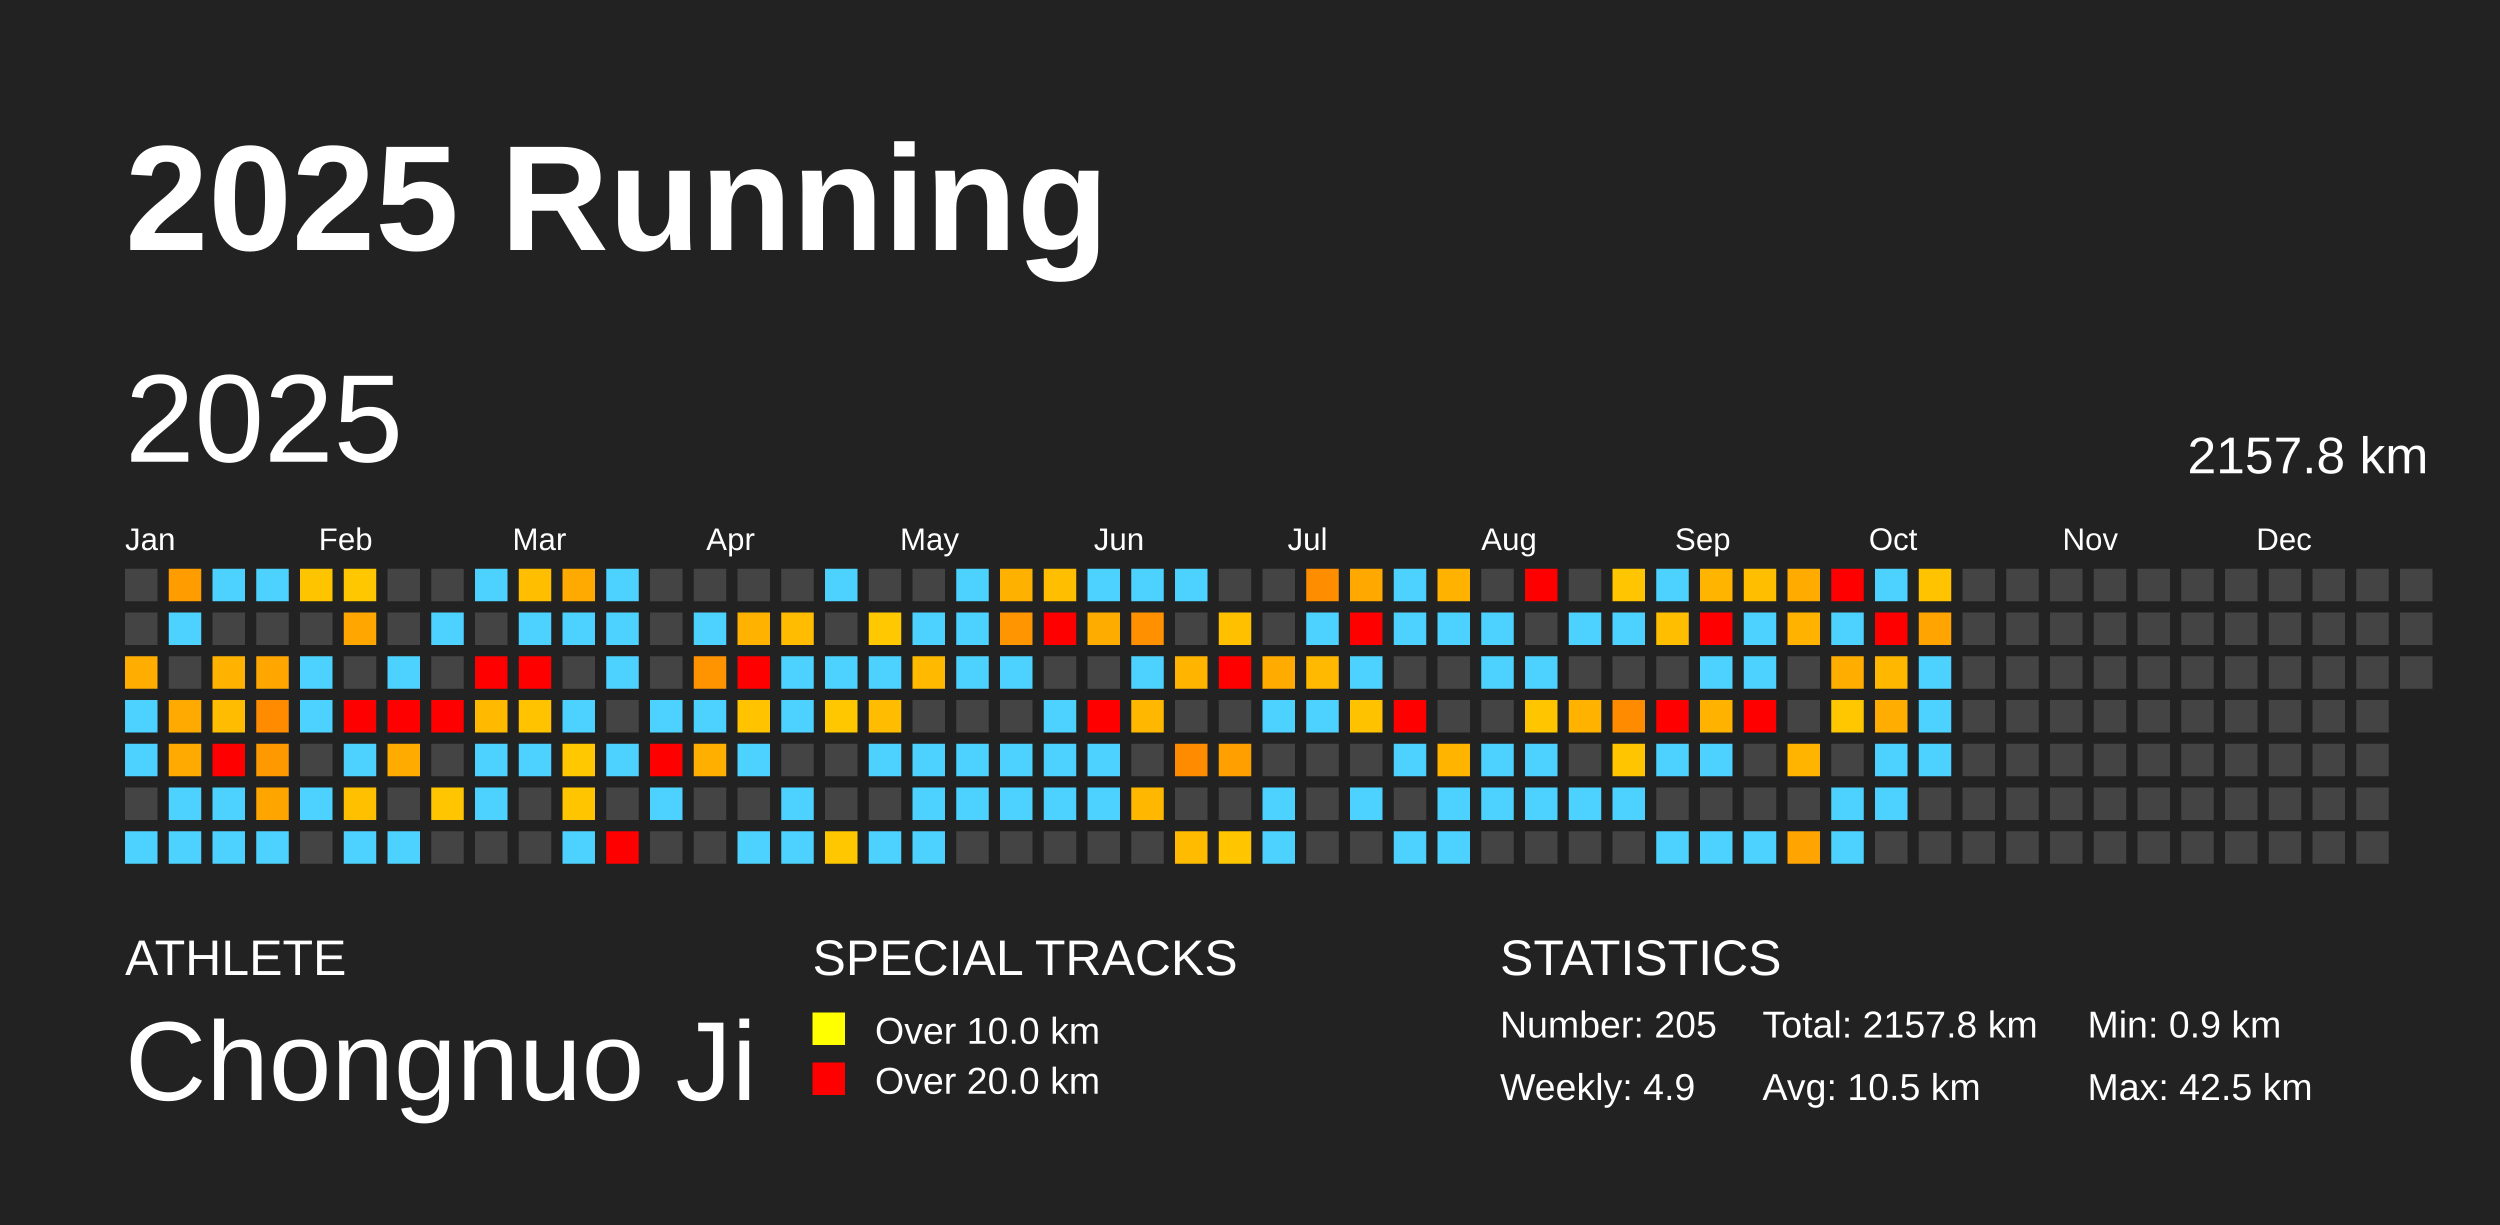
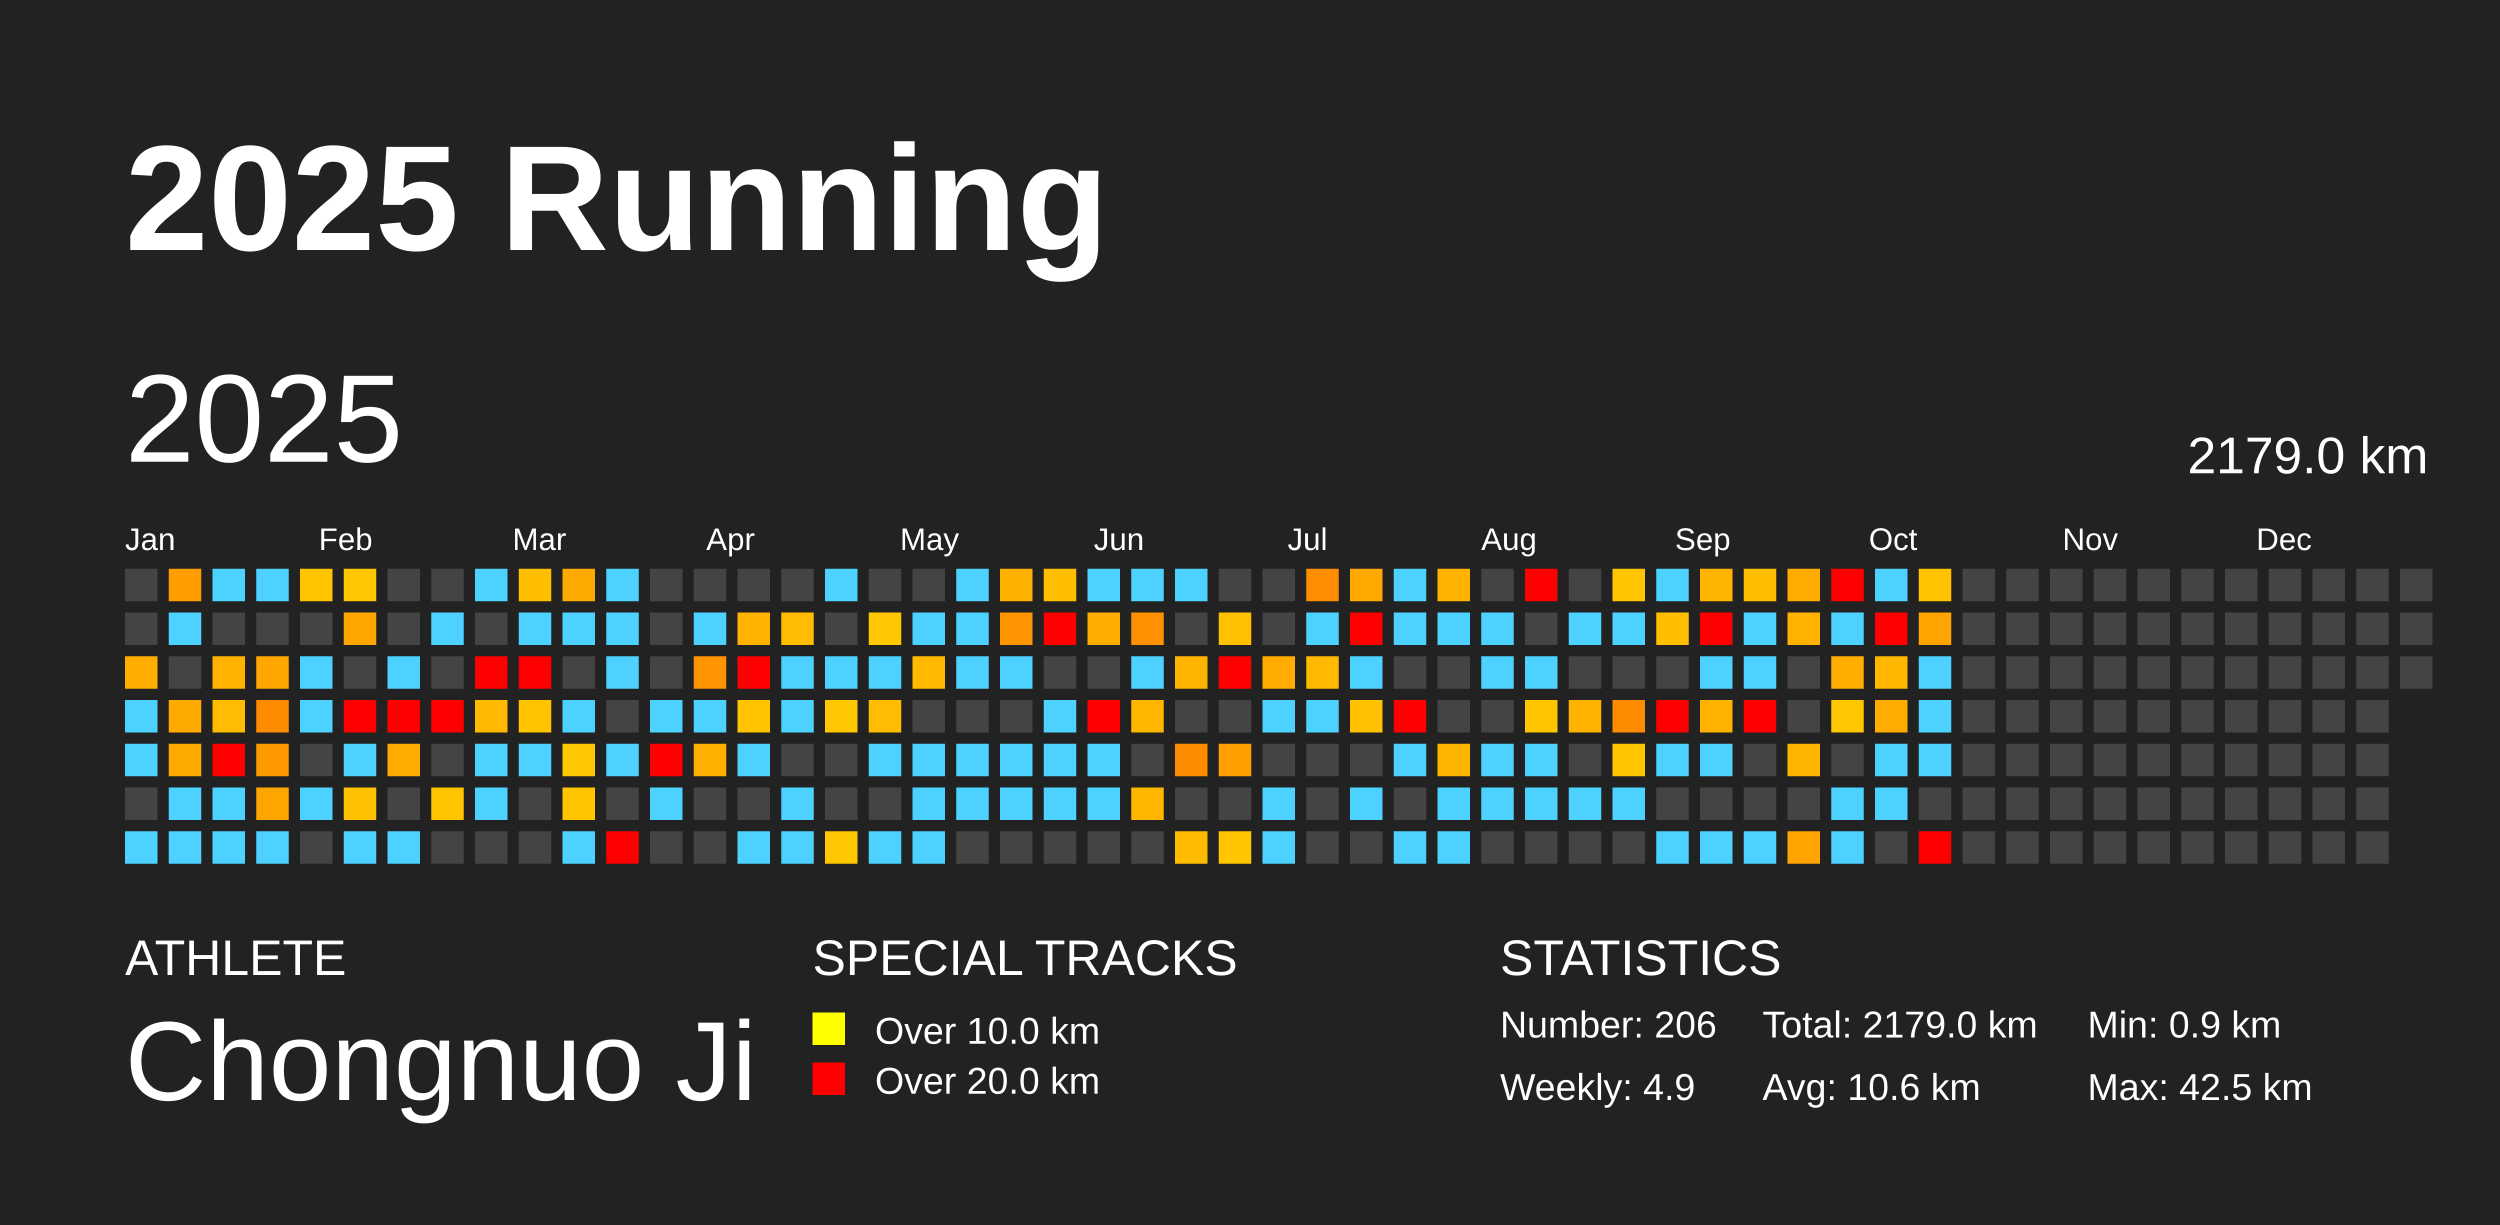
<svg xmlns="http://www.w3.org/2000/svg" baseProfile="full" height="98mm" version="1.1" viewBox="0,0,200,98" width="200mm">
  <defs />
  <rect fill="#222222" height="98" width="200" x="0" y="0" />
  <text fill="#FFFFFF" style="font-size:12px; font-family:Arial; font-weight:bold;" x="10" y="20">2025 Running</text>
  <text fill="#FFFFFF" style="font-size:4px; font-family:Arial" x="10" y="78">ATHLETE</text>
  <text fill="#FFFFFF" style="font-size:9px; font-family:Arial" x="10" y="88">Chongnuo Ji</text>
  <text fill="#FFFFFF" style="font-size:4px; font-family:Arial" x="65" y="78">SPECIAL TRACKS</text>
  <rect fill="yellow" height="2.6" width="2.6" x="65" y="81" />
  <text fill="#FFFFFF" style="font-size:3px; font-family:Arial" x="70" y="83.5">Over 10.0 km</text>
  <rect fill="red" height="2.6" width="2.6" x="65" y="85" />
  <text fill="#FFFFFF" style="font-size:3px; font-family:Arial" x="70" y="87.5">Over 20.0 km</text>
  <text fill="#FFFFFF" style="font-size:4px; font-family:Arial" x="120" y="78">STATISTICS</text>
-   <text fill="#FFFFFF" style="font-size:3px; font-family:Arial" x="120" y="83">Number: 205</text>
+   <text fill="#FFFFFF" style="font-size:3px; font-family:Arial" x="120" y="83">Number: 206</text>
  <text fill="#FFFFFF" style="font-size:3px; font-family:Arial" x="120" y="88">Weekly: 4.9</text>
-   <text fill="#FFFFFF" style="font-size:3px; font-family:Arial" x="141" y="83">Total: 2157.8 km</text>
-   <text fill="#FFFFFF" style="font-size:3px; font-family:Arial" x="141" y="88">Avg: 10.5 km</text>
+   <text fill="#FFFFFF" style="font-size:3px; font-family:Arial" x="141" y="83">Total: 2179.0 km</text>
+   <text fill="#FFFFFF" style="font-size:3px; font-family:Arial" x="141" y="88">Avg: 10.6 km</text>
  <text fill="#FFFFFF" style="font-size:3px; font-family:Arial" x="167" y="83">Min: 0.9 km</text>
  <text fill="#FFFFFF" style="font-size:3px; font-family:Arial" x="167" y="88">Max: 42.5 km</text>
  <text dominant-baseline="hanging" fill="#FFFFFF" style="font-size:10.0px; font-family:Arial;" x="10" y="30">2025</text>
-   <text dominant-baseline="hanging" fill="#FFFFFF" style="font-size:4.125px; font-family:Arial;" x="175" y="35">2157.8 km</text>
+   <text dominant-baseline="hanging" fill="#FFFFFF" style="font-size:4.125px; font-family:Arial;" x="175" y="35">2179.0 km</text>
  <text fill="#FFFFFF" style="font-size:2.5px; font-family:Arial" x="10.0" y="44">Jan</text>
  <text fill="#FFFFFF" style="font-size:2.5px; font-family:Arial" x="25.5" y="44">Feb</text>
  <text fill="#FFFFFF" style="font-size:2.5px; font-family:Arial" x="41.0" y="44">Mar</text>
  <text fill="#FFFFFF" style="font-size:2.5px; font-family:Arial" x="56.5" y="44">Apr</text>
  <text fill="#FFFFFF" style="font-size:2.5px; font-family:Arial" x="72.0" y="44">May</text>
  <text fill="#FFFFFF" style="font-size:2.5px; font-family:Arial" x="87.5" y="44">Jun</text>
  <text fill="#FFFFFF" style="font-size:2.5px; font-family:Arial" x="103.0" y="44">Jul</text>
  <text fill="#FFFFFF" style="font-size:2.5px; font-family:Arial" x="118.5" y="44">Aug</text>
  <text fill="#FFFFFF" style="font-size:2.5px; font-family:Arial" x="134.0" y="44">Sep</text>
  <text fill="#FFFFFF" style="font-size:2.5px; font-family:Arial" x="149.5" y="44">Oct</text>
  <text fill="#FFFFFF" style="font-size:2.5px; font-family:Arial" x="165.0" y="44">Nov</text>
  <text fill="#FFFFFF" style="font-size:2.5px; font-family:Arial" x="180.5" y="44">Dec</text>
  <rect fill="#444444" height="2.6" width="2.6" x="10.0" y="45.5" />
  <rect fill="#444444" height="2.6" width="2.6" x="10.0" y="49.0" />
  <rect fill="#ffad00" height="2.6" width="2.6" x="10.0" y="52.5" />
  <rect fill="#4dd2ff" height="2.6" width="2.6" x="10.0" y="56.0" />
  <rect fill="#4dd2ff" height="2.6" width="2.6" x="10.0" y="59.5" />
  <rect fill="#444444" height="2.6" width="2.6" x="10.0" y="63.0" />
  <rect fill="#4dd2ff" height="2.6" width="2.6" x="10.0" y="66.5" />
  <rect fill="#ff9d00" height="2.6" width="2.6" x="13.5" y="45.5" />
  <rect fill="#4dd2ff" height="2.6" width="2.6" x="13.5" y="49.0" />
  <rect fill="#444444" height="2.6" width="2.6" x="13.5" y="52.5" />
  <rect fill="#ffaa00" height="2.6" width="2.6" x="13.5" y="56.0" />
  <rect fill="#ffaa00" height="2.6" width="2.6" x="13.5" y="59.5" />
  <rect fill="#4dd2ff" height="2.6" width="2.6" x="13.5" y="63.0" />
  <rect fill="#4dd2ff" height="2.6" width="2.6" x="13.5" y="66.5" />
  <rect fill="#4dd2ff" height="2.6" width="2.6" x="17.0" y="45.5" />
  <rect fill="#444444" height="2.6" width="2.6" x="17.0" y="49.0" />
  <rect fill="#ffb300" height="2.6" width="2.6" x="17.0" y="52.5" />
  <rect fill="#ffbc00" height="2.6" width="2.6" x="17.0" y="56.0" />
  <rect fill="red" height="2.6" width="2.6" x="17.0" y="59.5" />
  <rect fill="#4dd2ff" height="2.6" width="2.6" x="17.0" y="63.0" />
  <rect fill="#4dd2ff" height="2.6" width="2.6" x="17.0" y="66.5" />
  <rect fill="#4dd2ff" height="2.6" width="2.6" x="20.5" y="45.5" />
  <rect fill="#444444" height="2.6" width="2.6" x="20.5" y="49.0" />
  <rect fill="#ffa600" height="2.6" width="2.6" x="20.5" y="52.5" />
  <rect fill="#ff8c00" height="2.6" width="2.6" x="20.5" y="56.0" />
  <rect fill="#ff9900" height="2.6" width="2.6" x="20.5" y="59.5" />
  <rect fill="#ffa500" height="2.6" width="2.6" x="20.5" y="63.0" />
  <rect fill="#4dd2ff" height="2.6" width="2.6" x="20.5" y="66.5" />
  <rect fill="#ffc400" height="2.6" width="2.6" x="24.0" y="45.5" />
  <rect fill="#444444" height="2.6" width="2.6" x="24.0" y="49.0" />
  <rect fill="#4dd2ff" height="2.6" width="2.6" x="24.0" y="52.5" />
  <rect fill="#4dd2ff" height="2.6" width="2.6" x="24.0" y="56.0" />
  <rect fill="#444444" height="2.6" width="2.6" x="24.0" y="59.5" />
  <rect fill="#4dd2ff" height="2.6" width="2.6" x="24.0" y="63.0" />
  <rect fill="#444444" height="2.6" width="2.6" x="24.0" y="66.5" />
  <rect fill="#ffc700" height="2.6" width="2.6" x="27.5" y="45.5" />
  <rect fill="#ffa700" height="2.6" width="2.6" x="27.5" y="49.0" />
  <rect fill="#444444" height="2.6" width="2.6" x="27.5" y="52.5" />
  <rect fill="red" height="2.6" width="2.6" x="27.5" y="56.0" />
  <rect fill="#4dd2ff" height="2.6" width="2.6" x="27.5" y="59.5" />
  <rect fill="#ffc000" height="2.6" width="2.6" x="27.5" y="63.0" />
  <rect fill="#4dd2ff" height="2.6" width="2.6" x="27.5" y="66.5" />
  <rect fill="#444444" height="2.6" width="2.6" x="31.0" y="45.5" />
  <rect fill="#444444" height="2.6" width="2.6" x="31.0" y="49.0" />
  <rect fill="#4dd2ff" height="2.6" width="2.6" x="31.0" y="52.5" />
  <rect fill="red" height="2.6" width="2.6" x="31.0" y="56.0" />
  <rect fill="#ffab00" height="2.6" width="2.6" x="31.0" y="59.5" />
  <rect fill="#444444" height="2.6" width="2.6" x="31.0" y="63.0" />
  <rect fill="#4dd2ff" height="2.6" width="2.6" x="31.0" y="66.5" />
  <rect fill="#444444" height="2.6" width="2.6" x="34.5" y="45.5" />
  <rect fill="#4dd2ff" height="2.6" width="2.6" x="34.5" y="49.0" />
  <rect fill="#444444" height="2.6" width="2.6" x="34.5" y="52.5" />
  <rect fill="red" height="2.6" width="2.6" x="34.5" y="56.0" />
  <rect fill="#444444" height="2.6" width="2.6" x="34.5" y="59.5" />
  <rect fill="#ffc500" height="2.6" width="2.6" x="34.5" y="63.0" />
  <rect fill="#444444" height="2.6" width="2.6" x="34.5" y="66.5" />
  <rect fill="#4dd2ff" height="2.6" width="2.6" x="38.0" y="45.5" />
  <rect fill="#444444" height="2.6" width="2.6" x="38.0" y="49.0" />
  <rect fill="red" height="2.6" width="2.6" x="38.0" y="52.5" />
  <rect fill="#ffba00" height="2.6" width="2.6" x="38.0" y="56.0" />
  <rect fill="#4dd2ff" height="2.6" width="2.6" x="38.0" y="59.5" />
  <rect fill="#4dd2ff" height="2.6" width="2.6" x="38.0" y="63.0" />
  <rect fill="#444444" height="2.6" width="2.6" x="38.0" y="66.5" />
  <rect fill="#ffbf00" height="2.6" width="2.6" x="41.5" y="45.5" />
  <rect fill="#4dd2ff" height="2.6" width="2.6" x="41.5" y="49.0" />
  <rect fill="red" height="2.6" width="2.6" x="41.5" y="52.5" />
  <rect fill="#ffc300" height="2.6" width="2.6" x="41.5" y="56.0" />
  <rect fill="#4dd2ff" height="2.6" width="2.6" x="41.5" y="59.5" />
  <rect fill="#444444" height="2.6" width="2.6" x="41.5" y="63.0" />
  <rect fill="#444444" height="2.6" width="2.6" x="41.5" y="66.5" />
  <rect fill="#ffaa00" height="2.6" width="2.6" x="45.0" y="45.5" />
  <rect fill="#4dd2ff" height="2.6" width="2.6" x="45.0" y="49.0" />
  <rect fill="#444444" height="2.6" width="2.6" x="45.0" y="52.5" />
  <rect fill="#4dd2ff" height="2.6" width="2.6" x="45.0" y="56.0" />
  <rect fill="#ffc800" height="2.6" width="2.6" x="45.0" y="59.5" />
  <rect fill="#ffc600" height="2.6" width="2.6" x="45.0" y="63.0" />
  <rect fill="#4dd2ff" height="2.6" width="2.6" x="45.0" y="66.5" />
  <rect fill="#4dd2ff" height="2.6" width="2.6" x="48.5" y="45.5" />
  <rect fill="#4dd2ff" height="2.6" width="2.6" x="48.5" y="49.0" />
  <rect fill="#4dd2ff" height="2.6" width="2.6" x="48.5" y="52.5" />
  <rect fill="#444444" height="2.6" width="2.6" x="48.5" y="56.0" />
  <rect fill="#4dd2ff" height="2.6" width="2.6" x="48.5" y="59.5" />
  <rect fill="#444444" height="2.6" width="2.6" x="48.5" y="63.0" />
  <rect fill="red" height="2.6" width="2.6" x="48.5" y="66.5" />
  <rect fill="#444444" height="2.6" width="2.6" x="52.0" y="45.5" />
  <rect fill="#444444" height="2.6" width="2.6" x="52.0" y="49.0" />
  <rect fill="#444444" height="2.6" width="2.6" x="52.0" y="52.5" />
  <rect fill="#4dd2ff" height="2.6" width="2.6" x="52.0" y="56.0" />
  <rect fill="red" height="2.6" width="2.6" x="52.0" y="59.5" />
  <rect fill="#4dd2ff" height="2.6" width="2.6" x="52.0" y="63.0" />
  <rect fill="#444444" height="2.6" width="2.6" x="52.0" y="66.5" />
  <rect fill="#444444" height="2.6" width="2.6" x="55.5" y="45.5" />
  <rect fill="#4dd2ff" height="2.6" width="2.6" x="55.5" y="49.0" />
  <rect fill="#ff9400" height="2.6" width="2.6" x="55.5" y="52.5" />
  <rect fill="#4dd2ff" height="2.6" width="2.6" x="55.5" y="56.0" />
  <rect fill="#ffaf00" height="2.6" width="2.6" x="55.5" y="59.5" />
  <rect fill="#444444" height="2.6" width="2.6" x="55.5" y="63.0" />
  <rect fill="#444444" height="2.6" width="2.6" x="55.5" y="66.5" />
  <rect fill="#444444" height="2.6" width="2.6" x="59.0" y="45.5" />
  <rect fill="#ffb300" height="2.6" width="2.6" x="59.0" y="49.0" />
  <rect fill="red" height="2.6" width="2.6" x="59.0" y="52.5" />
  <rect fill="#ffc300" height="2.6" width="2.6" x="59.0" y="56.0" />
  <rect fill="#4dd2ff" height="2.6" width="2.6" x="59.0" y="59.5" />
  <rect fill="#444444" height="2.6" width="2.6" x="59.0" y="63.0" />
  <rect fill="#4dd2ff" height="2.6" width="2.6" x="59.0" y="66.5" />
  <rect fill="#444444" height="2.6" width="2.6" x="62.5" y="45.5" />
  <rect fill="#ffbc00" height="2.6" width="2.6" x="62.5" y="49.0" />
  <rect fill="#4dd2ff" height="2.6" width="2.6" x="62.5" y="52.5" />
  <rect fill="#4dd2ff" height="2.6" width="2.6" x="62.5" y="56.0" />
  <rect fill="#444444" height="2.6" width="2.6" x="62.5" y="59.5" />
  <rect fill="#4dd2ff" height="2.6" width="2.6" x="62.5" y="63.0" />
  <rect fill="#4dd2ff" height="2.6" width="2.6" x="62.5" y="66.5" />
  <rect fill="#4dd2ff" height="2.6" width="2.6" x="66.0" y="45.5" />
  <rect fill="#444444" height="2.6" width="2.6" x="66.0" y="49.0" />
  <rect fill="#4dd2ff" height="2.6" width="2.6" x="66.0" y="52.5" />
  <rect fill="#ffc700" height="2.6" width="2.6" x="66.0" y="56.0" />
  <rect fill="#444444" height="2.6" width="2.6" x="66.0" y="59.5" />
  <rect fill="#444444" height="2.6" width="2.6" x="66.0" y="63.0" />
  <rect fill="#ffc700" height="2.6" width="2.6" x="66.0" y="66.5" />
  <rect fill="#444444" height="2.6" width="2.6" x="69.5" y="45.5" />
  <rect fill="#ffc800" height="2.6" width="2.6" x="69.5" y="49.0" />
  <rect fill="#4dd2ff" height="2.6" width="2.6" x="69.5" y="52.5" />
  <rect fill="#ffbc00" height="2.6" width="2.6" x="69.5" y="56.0" />
  <rect fill="#4dd2ff" height="2.6" width="2.6" x="69.5" y="59.5" />
  <rect fill="#444444" height="2.6" width="2.6" x="69.5" y="63.0" />
  <rect fill="#4dd2ff" height="2.6" width="2.6" x="69.5" y="66.5" />
  <rect fill="#444444" height="2.6" width="2.6" x="73.0" y="45.5" />
  <rect fill="#4dd2ff" height="2.6" width="2.6" x="73.0" y="49.0" />
  <rect fill="#ffba00" height="2.6" width="2.6" x="73.0" y="52.5" />
  <rect fill="#444444" height="2.6" width="2.6" x="73.0" y="56.0" />
  <rect fill="#4dd2ff" height="2.6" width="2.6" x="73.0" y="59.5" />
  <rect fill="#4dd2ff" height="2.6" width="2.6" x="73.0" y="63.0" />
  <rect fill="#4dd2ff" height="2.6" width="2.6" x="73.0" y="66.5" />
  <rect fill="#4dd2ff" height="2.6" width="2.6" x="76.5" y="45.5" />
  <rect fill="#4dd2ff" height="2.6" width="2.6" x="76.5" y="49.0" />
  <rect fill="#4dd2ff" height="2.6" width="2.6" x="76.5" y="52.5" />
  <rect fill="#444444" height="2.6" width="2.6" x="76.5" y="56.0" />
  <rect fill="#4dd2ff" height="2.6" width="2.6" x="76.5" y="59.5" />
  <rect fill="#4dd2ff" height="2.6" width="2.6" x="76.5" y="63.0" />
  <rect fill="#444444" height="2.6" width="2.6" x="76.5" y="66.5" />
  <rect fill="#ffb100" height="2.6" width="2.6" x="80.0" y="45.5" />
  <rect fill="#ff9500" height="2.6" width="2.6" x="80.0" y="49.0" />
  <rect fill="#4dd2ff" height="2.6" width="2.6" x="80.0" y="52.5" />
  <rect fill="#444444" height="2.6" width="2.6" x="80.0" y="56.0" />
  <rect fill="#4dd2ff" height="2.6" width="2.6" x="80.0" y="59.5" />
  <rect fill="#4dd2ff" height="2.6" width="2.6" x="80.0" y="63.0" />
  <rect fill="#444444" height="2.6" width="2.6" x="80.0" y="66.5" />
  <rect fill="#ffbe00" height="2.6" width="2.6" x="83.5" y="45.5" />
  <rect fill="red" height="2.6" width="2.6" x="83.5" y="49.0" />
  <rect fill="#444444" height="2.6" width="2.6" x="83.5" y="52.5" />
  <rect fill="#4dd2ff" height="2.6" width="2.6" x="83.5" y="56.0" />
  <rect fill="#4dd2ff" height="2.6" width="2.6" x="83.5" y="59.5" />
  <rect fill="#4dd2ff" height="2.6" width="2.6" x="83.5" y="63.0" />
  <rect fill="#444444" height="2.6" width="2.6" x="83.5" y="66.5" />
  <rect fill="#4dd2ff" height="2.6" width="2.6" x="87.0" y="45.5" />
  <rect fill="#ffac00" height="2.6" width="2.6" x="87.0" y="49.0" />
  <rect fill="#444444" height="2.6" width="2.6" x="87.0" y="52.5" />
  <rect fill="red" height="2.6" width="2.6" x="87.0" y="56.0" />
  <rect fill="#4dd2ff" height="2.6" width="2.6" x="87.0" y="59.5" />
  <rect fill="#4dd2ff" height="2.6" width="2.6" x="87.0" y="63.0" />
  <rect fill="#444444" height="2.6" width="2.6" x="87.0" y="66.5" />
  <rect fill="#4dd2ff" height="2.6" width="2.6" x="90.5" y="45.5" />
  <rect fill="#ff9100" height="2.6" width="2.6" x="90.5" y="49.0" />
  <rect fill="#4dd2ff" height="2.6" width="2.6" x="90.5" y="52.5" />
  <rect fill="#ffb700" height="2.6" width="2.6" x="90.5" y="56.0" />
  <rect fill="#444444" height="2.6" width="2.6" x="90.5" y="59.5" />
  <rect fill="#ffb700" height="2.6" width="2.6" x="90.5" y="63.0" />
  <rect fill="#444444" height="2.6" width="2.6" x="90.5" y="66.5" />
  <rect fill="#4dd2ff" height="2.6" width="2.6" x="94.0" y="45.5" />
  <rect fill="#444444" height="2.6" width="2.6" x="94.0" y="49.0" />
  <rect fill="#ffb400" height="2.6" width="2.6" x="94.0" y="52.5" />
  <rect fill="#444444" height="2.6" width="2.6" x="94.0" y="56.0" />
  <rect fill="#ff8c00" height="2.6" width="2.6" x="94.0" y="59.5" />
  <rect fill="#444444" height="2.6" width="2.6" x="94.0" y="63.0" />
  <rect fill="#ffbb00" height="2.6" width="2.6" x="94.0" y="66.5" />
  <rect fill="#444444" height="2.6" width="2.6" x="97.5" y="45.5" />
  <rect fill="#ffc000" height="2.6" width="2.6" x="97.5" y="49.0" />
  <rect fill="red" height="2.6" width="2.6" x="97.5" y="52.5" />
  <rect fill="#444444" height="2.6" width="2.6" x="97.5" y="56.0" />
  <rect fill="#ffa000" height="2.6" width="2.6" x="97.5" y="59.5" />
  <rect fill="#444444" height="2.6" width="2.6" x="97.5" y="63.0" />
  <rect fill="#ffc600" height="2.6" width="2.6" x="97.5" y="66.5" />
  <rect fill="#444444" height="2.6" width="2.6" x="101.0" y="45.5" />
  <rect fill="#444444" height="2.6" width="2.6" x="101.0" y="49.0" />
  <rect fill="#ffab00" height="2.6" width="2.6" x="101.0" y="52.5" />
  <rect fill="#4dd2ff" height="2.6" width="2.6" x="101.0" y="56.0" />
  <rect fill="#444444" height="2.6" width="2.6" x="101.0" y="59.5" />
  <rect fill="#4dd2ff" height="2.6" width="2.6" x="101.0" y="63.0" />
  <rect fill="#4dd2ff" height="2.6" width="2.6" x="101.0" y="66.5" />
  <rect fill="#ff8d00" height="2.6" width="2.6" x="104.5" y="45.5" />
  <rect fill="#4dd2ff" height="2.6" width="2.6" x="104.5" y="49.0" />
  <rect fill="#ffb900" height="2.6" width="2.6" x="104.5" y="52.5" />
  <rect fill="#4dd2ff" height="2.6" width="2.6" x="104.5" y="56.0" />
  <rect fill="#444444" height="2.6" width="2.6" x="104.5" y="59.5" />
  <rect fill="#444444" height="2.6" width="2.6" x="104.5" y="63.0" />
  <rect fill="#444444" height="2.6" width="2.6" x="104.5" y="66.5" />
  <rect fill="#ffa800" height="2.6" width="2.6" x="108.0" y="45.5" />
  <rect fill="red" height="2.6" width="2.6" x="108.0" y="49.0" />
  <rect fill="#4dd2ff" height="2.6" width="2.6" x="108.0" y="52.5" />
  <rect fill="#ffc200" height="2.6" width="2.6" x="108.0" y="56.0" />
  <rect fill="#444444" height="2.6" width="2.6" x="108.0" y="59.5" />
  <rect fill="#4dd2ff" height="2.6" width="2.6" x="108.0" y="63.0" />
  <rect fill="#444444" height="2.6" width="2.6" x="108.0" y="66.5" />
  <rect fill="#4dd2ff" height="2.6" width="2.6" x="111.5" y="45.5" />
  <rect fill="#4dd2ff" height="2.6" width="2.6" x="111.5" y="49.0" />
  <rect fill="#444444" height="2.6" width="2.6" x="111.5" y="52.5" />
  <rect fill="red" height="2.6" width="2.6" x="111.5" y="56.0" />
  <rect fill="#4dd2ff" height="2.6" width="2.6" x="111.5" y="59.5" />
  <rect fill="#444444" height="2.6" width="2.6" x="111.5" y="63.0" />
  <rect fill="#4dd2ff" height="2.6" width="2.6" x="111.5" y="66.5" />
  <rect fill="#ffb300" height="2.6" width="2.6" x="115.0" y="45.5" />
  <rect fill="#4dd2ff" height="2.6" width="2.6" x="115.0" y="49.0" />
  <rect fill="#444444" height="2.6" width="2.6" x="115.0" y="52.5" />
  <rect fill="#444444" height="2.6" width="2.6" x="115.0" y="56.0" />
  <rect fill="#ffb400" height="2.6" width="2.6" x="115.0" y="59.5" />
  <rect fill="#4dd2ff" height="2.6" width="2.6" x="115.0" y="63.0" />
  <rect fill="#4dd2ff" height="2.6" width="2.6" x="115.0" y="66.5" />
  <rect fill="#444444" height="2.6" width="2.6" x="118.5" y="45.5" />
  <rect fill="#4dd2ff" height="2.6" width="2.6" x="118.5" y="49.0" />
  <rect fill="#4dd2ff" height="2.6" width="2.6" x="118.5" y="52.5" />
  <rect fill="#444444" height="2.6" width="2.6" x="118.5" y="56.0" />
  <rect fill="#4dd2ff" height="2.6" width="2.6" x="118.5" y="59.5" />
  <rect fill="#4dd2ff" height="2.6" width="2.6" x="118.5" y="63.0" />
  <rect fill="#444444" height="2.6" width="2.6" x="118.5" y="66.5" />
  <rect fill="red" height="2.6" width="2.6" x="122.0" y="45.5" />
  <rect fill="#444444" height="2.6" width="2.6" x="122.0" y="49.0" />
  <rect fill="#4dd2ff" height="2.6" width="2.6" x="122.0" y="52.5" />
  <rect fill="#ffc600" height="2.6" width="2.6" x="122.0" y="56.0" />
  <rect fill="#4dd2ff" height="2.6" width="2.6" x="122.0" y="59.5" />
  <rect fill="#4dd2ff" height="2.6" width="2.6" x="122.0" y="63.0" />
  <rect fill="#444444" height="2.6" width="2.6" x="122.0" y="66.5" />
  <rect fill="#444444" height="2.6" width="2.6" x="125.5" y="45.5" />
  <rect fill="#4dd2ff" height="2.6" width="2.6" x="125.5" y="49.0" />
  <rect fill="#444444" height="2.6" width="2.6" x="125.5" y="52.5" />
  <rect fill="#ffb300" height="2.6" width="2.6" x="125.5" y="56.0" />
  <rect fill="#444444" height="2.6" width="2.6" x="125.5" y="59.5" />
  <rect fill="#4dd2ff" height="2.6" width="2.6" x="125.5" y="63.0" />
  <rect fill="#444444" height="2.6" width="2.6" x="125.5" y="66.5" />
  <rect fill="#ffc500" height="2.6" width="2.6" x="129.0" y="45.5" />
  <rect fill="#4dd2ff" height="2.6" width="2.6" x="129.0" y="49.0" />
  <rect fill="#444444" height="2.6" width="2.6" x="129.0" y="52.5" />
  <rect fill="#ff8c00" height="2.6" width="2.6" x="129.0" y="56.0" />
  <rect fill="#ffc600" height="2.6" width="2.6" x="129.0" y="59.5" />
  <rect fill="#4dd2ff" height="2.6" width="2.6" x="129.0" y="63.0" />
  <rect fill="#444444" height="2.6" width="2.6" x="129.0" y="66.5" />
  <rect fill="#4dd2ff" height="2.6" width="2.6" x="132.5" y="45.5" />
  <rect fill="#ffbf00" height="2.6" width="2.6" x="132.5" y="49.0" />
  <rect fill="#444444" height="2.6" width="2.6" x="132.5" y="52.5" />
  <rect fill="red" height="2.6" width="2.6" x="132.5" y="56.0" />
  <rect fill="#4dd2ff" height="2.6" width="2.6" x="132.5" y="59.5" />
  <rect fill="#444444" height="2.6" width="2.6" x="132.5" y="63.0" />
  <rect fill="#4dd2ff" height="2.6" width="2.6" x="132.5" y="66.5" />
  <rect fill="#ffb500" height="2.6" width="2.6" x="136.0" y="45.5" />
  <rect fill="red" height="2.6" width="2.6" x="136.0" y="49.0" />
  <rect fill="#4dd2ff" height="2.6" width="2.6" x="136.0" y="52.5" />
  <rect fill="#ffb200" height="2.6" width="2.6" x="136.0" y="56.0" />
  <rect fill="#4dd2ff" height="2.6" width="2.6" x="136.0" y="59.5" />
  <rect fill="#444444" height="2.6" width="2.6" x="136.0" y="63.0" />
  <rect fill="#4dd2ff" height="2.6" width="2.6" x="136.0" y="66.5" />
  <rect fill="#ffbe00" height="2.6" width="2.6" x="139.5" y="45.5" />
  <rect fill="#4dd2ff" height="2.6" width="2.6" x="139.5" y="49.0" />
  <rect fill="#4dd2ff" height="2.6" width="2.6" x="139.5" y="52.5" />
  <rect fill="red" height="2.6" width="2.6" x="139.5" y="56.0" />
  <rect fill="#444444" height="2.6" width="2.6" x="139.5" y="59.5" />
  <rect fill="#444444" height="2.6" width="2.6" x="139.5" y="63.0" />
  <rect fill="#4dd2ff" height="2.6" width="2.6" x="139.5" y="66.5" />
  <rect fill="#ffab00" height="2.6" width="2.6" x="143.0" y="45.5" />
  <rect fill="#ffb200" height="2.6" width="2.6" x="143.0" y="49.0" />
  <rect fill="#444444" height="2.6" width="2.6" x="143.0" y="52.5" />
  <rect fill="#444444" height="2.6" width="2.6" x="143.0" y="56.0" />
  <rect fill="#ffb500" height="2.6" width="2.6" x="143.0" y="59.5" />
  <rect fill="#444444" height="2.6" width="2.6" x="143.0" y="63.0" />
  <rect fill="#ffa400" height="2.6" width="2.6" x="143.0" y="66.5" />
  <rect fill="red" height="2.6" width="2.6" x="146.5" y="45.5" />
  <rect fill="#4dd2ff" height="2.6" width="2.6" x="146.5" y="49.0" />
  <rect fill="#ffae00" height="2.6" width="2.6" x="146.5" y="52.5" />
  <rect fill="#ffc700" height="2.6" width="2.6" x="146.5" y="56.0" />
  <rect fill="#444444" height="2.6" width="2.6" x="146.5" y="59.5" />
  <rect fill="#4dd2ff" height="2.6" width="2.6" x="146.5" y="63.0" />
  <rect fill="#4dd2ff" height="2.6" width="2.6" x="146.5" y="66.5" />
  <rect fill="#4dd2ff" height="2.6" width="2.6" x="150.0" y="45.5" />
  <rect fill="red" height="2.6" width="2.6" x="150.0" y="49.0" />
  <rect fill="#ffb700" height="2.6" width="2.6" x="150.0" y="52.5" />
  <rect fill="#ffad00" height="2.6" width="2.6" x="150.0" y="56.0" />
  <rect fill="#4dd2ff" height="2.6" width="2.6" x="150.0" y="59.5" />
  <rect fill="#4dd2ff" height="2.6" width="2.6" x="150.0" y="63.0" />
  <rect fill="#444444" height="2.6" width="2.6" x="150.0" y="66.5" />
  <rect fill="#ffc300" height="2.6" width="2.6" x="153.5" y="45.5" />
  <rect fill="#ffa400" height="2.6" width="2.6" x="153.5" y="49.0" />
  <rect fill="#4dd2ff" height="2.6" width="2.6" x="153.5" y="52.5" />
  <rect fill="#4dd2ff" height="2.6" width="2.6" x="153.5" y="56.0" />
  <rect fill="#4dd2ff" height="2.6" width="2.6" x="153.5" y="59.5" />
  <rect fill="#444444" height="2.6" width="2.6" x="153.5" y="63.0" />
-   <rect fill="#444444" height="2.6" width="2.6" x="153.5" y="66.5" />
+   <rect fill="red" height="2.6" width="2.6" x="153.5" y="66.5" />
  <rect fill="#444444" height="2.6" width="2.6" x="157.0" y="45.5" />
  <rect fill="#444444" height="2.6" width="2.6" x="157.0" y="49.0" />
  <rect fill="#444444" height="2.6" width="2.6" x="157.0" y="52.5" />
  <rect fill="#444444" height="2.6" width="2.6" x="157.0" y="56.0" />
  <rect fill="#444444" height="2.6" width="2.6" x="157.0" y="59.5" />
  <rect fill="#444444" height="2.6" width="2.6" x="157.0" y="63.0" />
  <rect fill="#444444" height="2.6" width="2.6" x="157.0" y="66.5" />
  <rect fill="#444444" height="2.6" width="2.6" x="160.5" y="45.5" />
  <rect fill="#444444" height="2.6" width="2.6" x="160.5" y="49.0" />
  <rect fill="#444444" height="2.6" width="2.6" x="160.5" y="52.5" />
  <rect fill="#444444" height="2.6" width="2.6" x="160.5" y="56.0" />
  <rect fill="#444444" height="2.6" width="2.6" x="160.5" y="59.5" />
  <rect fill="#444444" height="2.6" width="2.6" x="160.5" y="63.0" />
  <rect fill="#444444" height="2.6" width="2.6" x="160.5" y="66.5" />
  <rect fill="#444444" height="2.6" width="2.6" x="164.0" y="45.5" />
  <rect fill="#444444" height="2.6" width="2.6" x="164.0" y="49.0" />
  <rect fill="#444444" height="2.6" width="2.6" x="164.0" y="52.5" />
  <rect fill="#444444" height="2.6" width="2.6" x="164.0" y="56.0" />
  <rect fill="#444444" height="2.6" width="2.6" x="164.0" y="59.5" />
  <rect fill="#444444" height="2.6" width="2.6" x="164.0" y="63.0" />
  <rect fill="#444444" height="2.6" width="2.6" x="164.0" y="66.5" />
  <rect fill="#444444" height="2.6" width="2.6" x="167.5" y="45.5" />
  <rect fill="#444444" height="2.6" width="2.6" x="167.5" y="49.0" />
  <rect fill="#444444" height="2.6" width="2.6" x="167.5" y="52.5" />
  <rect fill="#444444" height="2.6" width="2.6" x="167.5" y="56.0" />
  <rect fill="#444444" height="2.6" width="2.6" x="167.5" y="59.5" />
  <rect fill="#444444" height="2.6" width="2.6" x="167.5" y="63.0" />
  <rect fill="#444444" height="2.6" width="2.6" x="167.5" y="66.5" />
  <rect fill="#444444" height="2.6" width="2.6" x="171.0" y="45.5" />
  <rect fill="#444444" height="2.6" width="2.6" x="171.0" y="49.0" />
  <rect fill="#444444" height="2.6" width="2.6" x="171.0" y="52.5" />
  <rect fill="#444444" height="2.6" width="2.6" x="171.0" y="56.0" />
  <rect fill="#444444" height="2.6" width="2.6" x="171.0" y="59.5" />
  <rect fill="#444444" height="2.6" width="2.6" x="171.0" y="63.0" />
  <rect fill="#444444" height="2.6" width="2.6" x="171.0" y="66.5" />
  <rect fill="#444444" height="2.6" width="2.6" x="174.5" y="45.5" />
  <rect fill="#444444" height="2.6" width="2.6" x="174.5" y="49.0" />
  <rect fill="#444444" height="2.6" width="2.6" x="174.5" y="52.5" />
  <rect fill="#444444" height="2.6" width="2.6" x="174.5" y="56.0" />
  <rect fill="#444444" height="2.6" width="2.6" x="174.5" y="59.5" />
  <rect fill="#444444" height="2.6" width="2.6" x="174.5" y="63.0" />
  <rect fill="#444444" height="2.6" width="2.6" x="174.5" y="66.5" />
  <rect fill="#444444" height="2.6" width="2.6" x="178.0" y="45.5" />
  <rect fill="#444444" height="2.6" width="2.6" x="178.0" y="49.0" />
  <rect fill="#444444" height="2.6" width="2.6" x="178.0" y="52.5" />
  <rect fill="#444444" height="2.6" width="2.6" x="178.0" y="56.0" />
  <rect fill="#444444" height="2.6" width="2.6" x="178.0" y="59.5" />
  <rect fill="#444444" height="2.6" width="2.6" x="178.0" y="63.0" />
  <rect fill="#444444" height="2.6" width="2.6" x="178.0" y="66.5" />
  <rect fill="#444444" height="2.6" width="2.6" x="181.5" y="45.5" />
  <rect fill="#444444" height="2.6" width="2.6" x="181.5" y="49.0" />
  <rect fill="#444444" height="2.6" width="2.6" x="181.5" y="52.5" />
  <rect fill="#444444" height="2.6" width="2.6" x="181.5" y="56.0" />
  <rect fill="#444444" height="2.6" width="2.6" x="181.5" y="59.5" />
  <rect fill="#444444" height="2.6" width="2.6" x="181.5" y="63.0" />
  <rect fill="#444444" height="2.6" width="2.6" x="181.5" y="66.5" />
  <rect fill="#444444" height="2.6" width="2.6" x="185.0" y="45.5" />
  <rect fill="#444444" height="2.6" width="2.6" x="185.0" y="49.0" />
  <rect fill="#444444" height="2.6" width="2.6" x="185.0" y="52.5" />
  <rect fill="#444444" height="2.6" width="2.6" x="185.0" y="56.0" />
  <rect fill="#444444" height="2.6" width="2.6" x="185.0" y="59.5" />
  <rect fill="#444444" height="2.6" width="2.6" x="185.0" y="63.0" />
  <rect fill="#444444" height="2.6" width="2.6" x="185.0" y="66.5" />
  <rect fill="#444444" height="2.6" width="2.6" x="188.5" y="45.5" />
  <rect fill="#444444" height="2.6" width="2.6" x="188.5" y="49.0" />
  <rect fill="#444444" height="2.6" width="2.6" x="188.5" y="52.5" />
  <rect fill="#444444" height="2.6" width="2.6" x="188.5" y="56.0" />
  <rect fill="#444444" height="2.6" width="2.6" x="188.5" y="59.5" />
  <rect fill="#444444" height="2.6" width="2.6" x="188.5" y="63.0" />
  <rect fill="#444444" height="2.6" width="2.6" x="188.5" y="66.5" />
  <rect fill="#444444" height="2.6" width="2.6" x="192.0" y="45.5" />
  <rect fill="#444444" height="2.6" width="2.6" x="192.0" y="49.0" />
  <rect fill="#444444" height="2.6" width="2.6" x="192.0" y="52.5" />
</svg>
